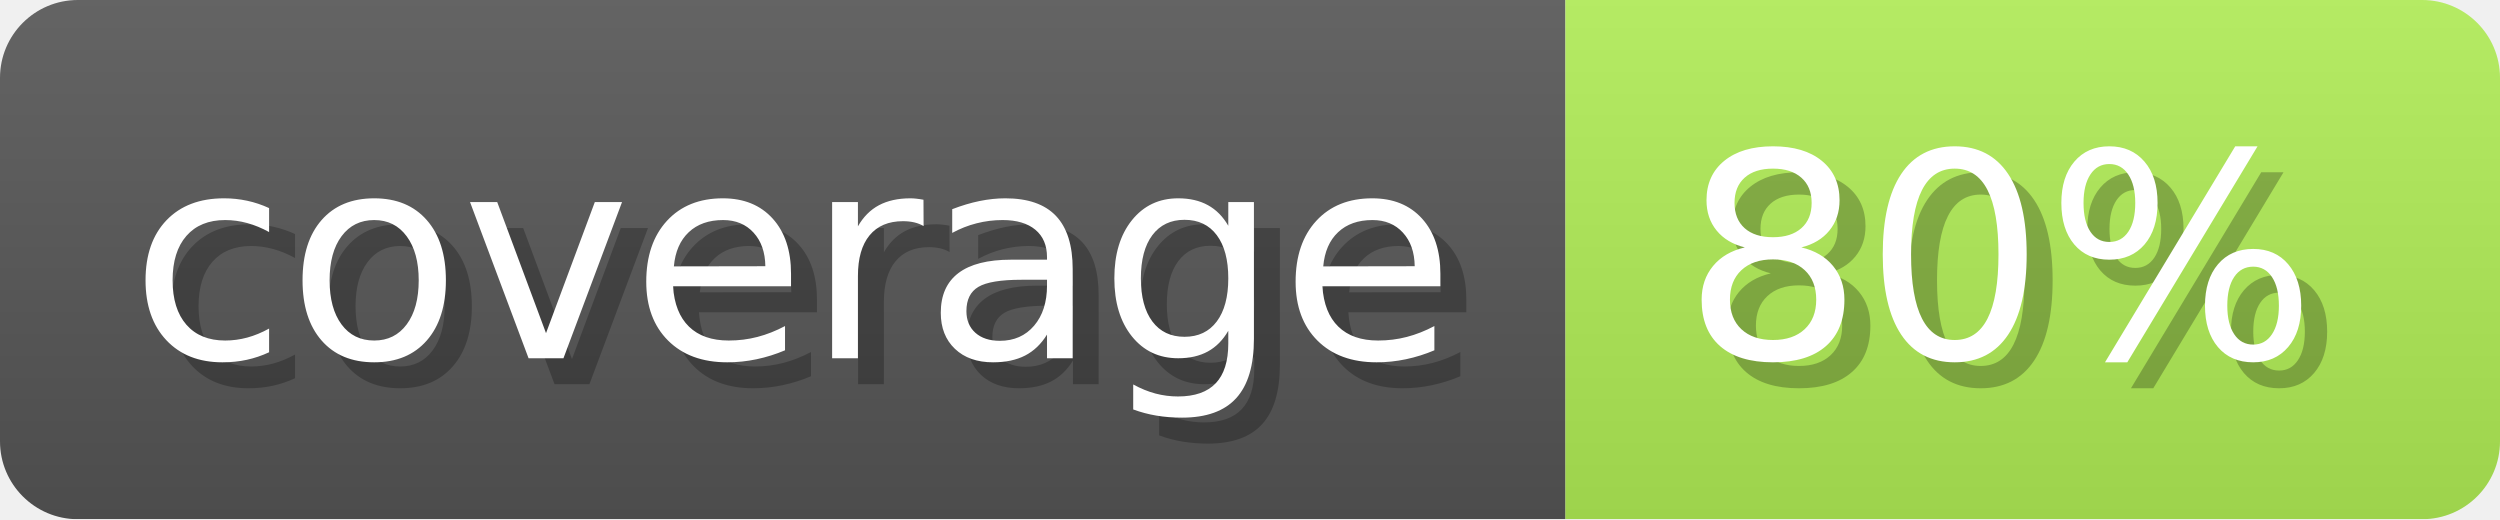
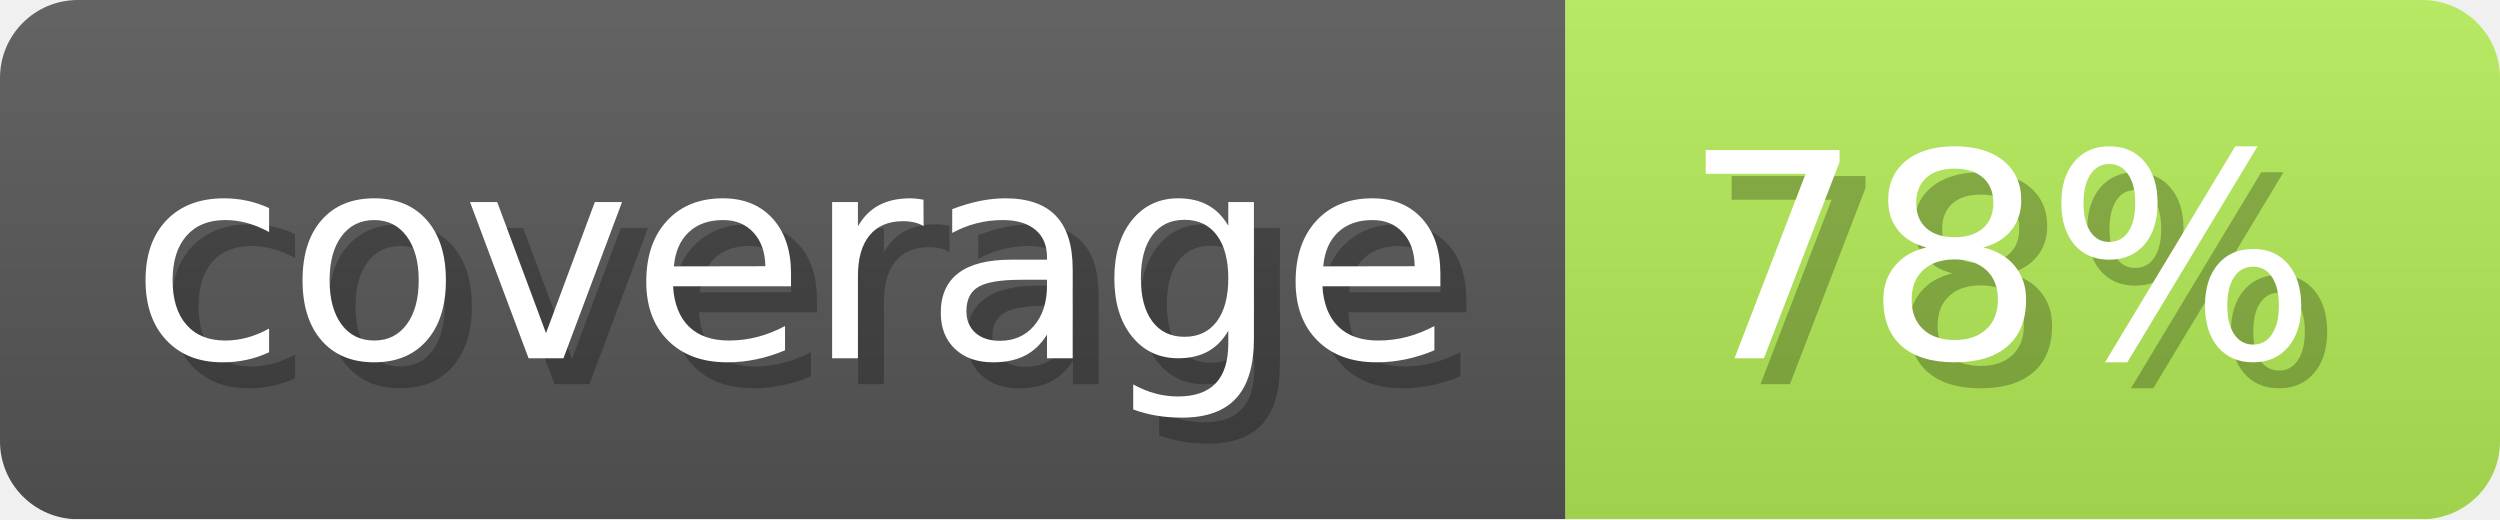
- <svg xmlns="http://www.w3.org/2000/svg" width="96.3" height="20" viewBox="0 0 963 200" role="img" aria-label="coverage: 80%">
+ <svg xmlns="http://www.w3.org/2000/svg" width="96.3" height="20" viewBox="0 0 963 200" role="img" aria-label="coverage: 78%">
  <linearGradient id="ocaml-ocb-a-1" x2="0" y2="100%">
    <stop offset="0" stop-opacity=".1" stop-color="#EEE" />
    <stop offset="1" stop-opacity=".1" />
  </linearGradient>
  <mask id="ocaml-ocb-m-1">
    <rect width="963" height="200" rx="30" fill="#FFF" />
  </mask>
  <g mask="url(#ocaml-ocb-m-1)">
    <rect width="603" height="200" fill="#555" />
-     <rect width="360" height="200" fill="#afeb55" x="603" />
+     <rect width="360" height="200" fill="#b1e955" x="603" />
    <rect width="963" height="200" fill="url(#ocaml-ocb-a-1)" />
  </g>
  <g aria-hidden="true" fill="#fff" text-anchor="start" font-family="Verdana,DejaVu Sans,sans-serif" font-size="110">
    <text x="60" y="148" textLength="503" fill="#000" opacity="0.25">coverage</text>
    <text x="50" y="138" textLength="503">coverage</text>
-     <text x="658" y="148" textLength="260" fill="#000" opacity="0.25">80%</text>
-     <text x="648" y="138" textLength="260">80%</text>
+     <text x="658" y="148" textLength="260" fill="#000" opacity="0.25">78%</text>
+     <text x="648" y="138" textLength="260">78%</text>
  </g>
</svg>
